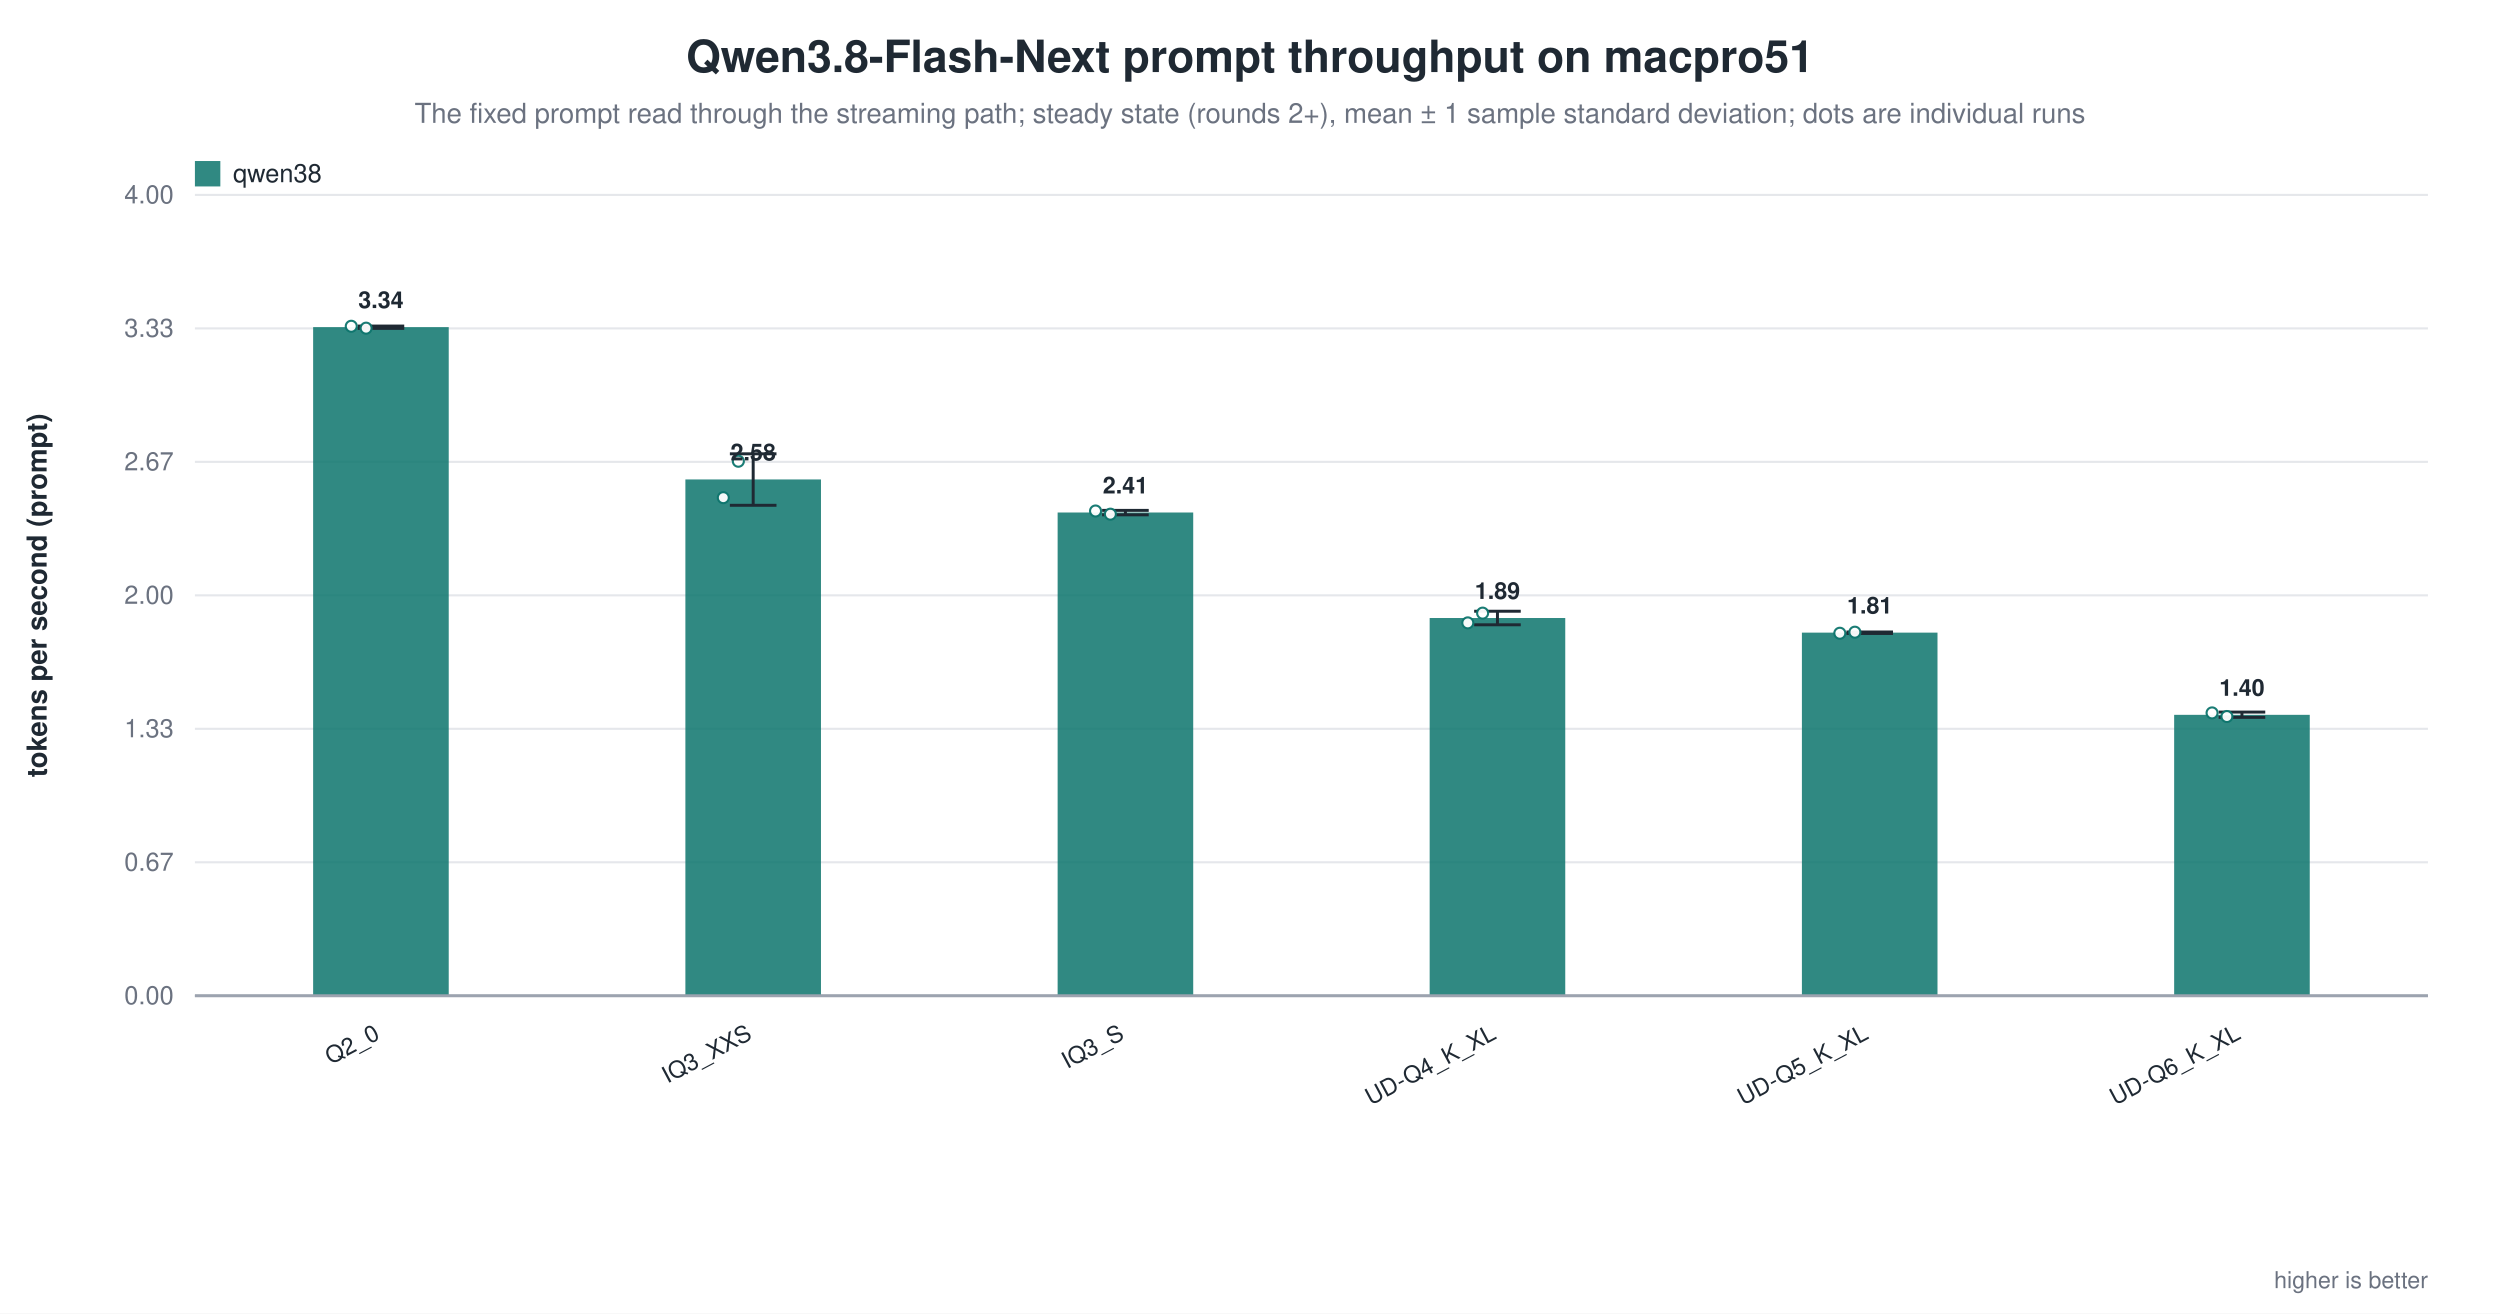
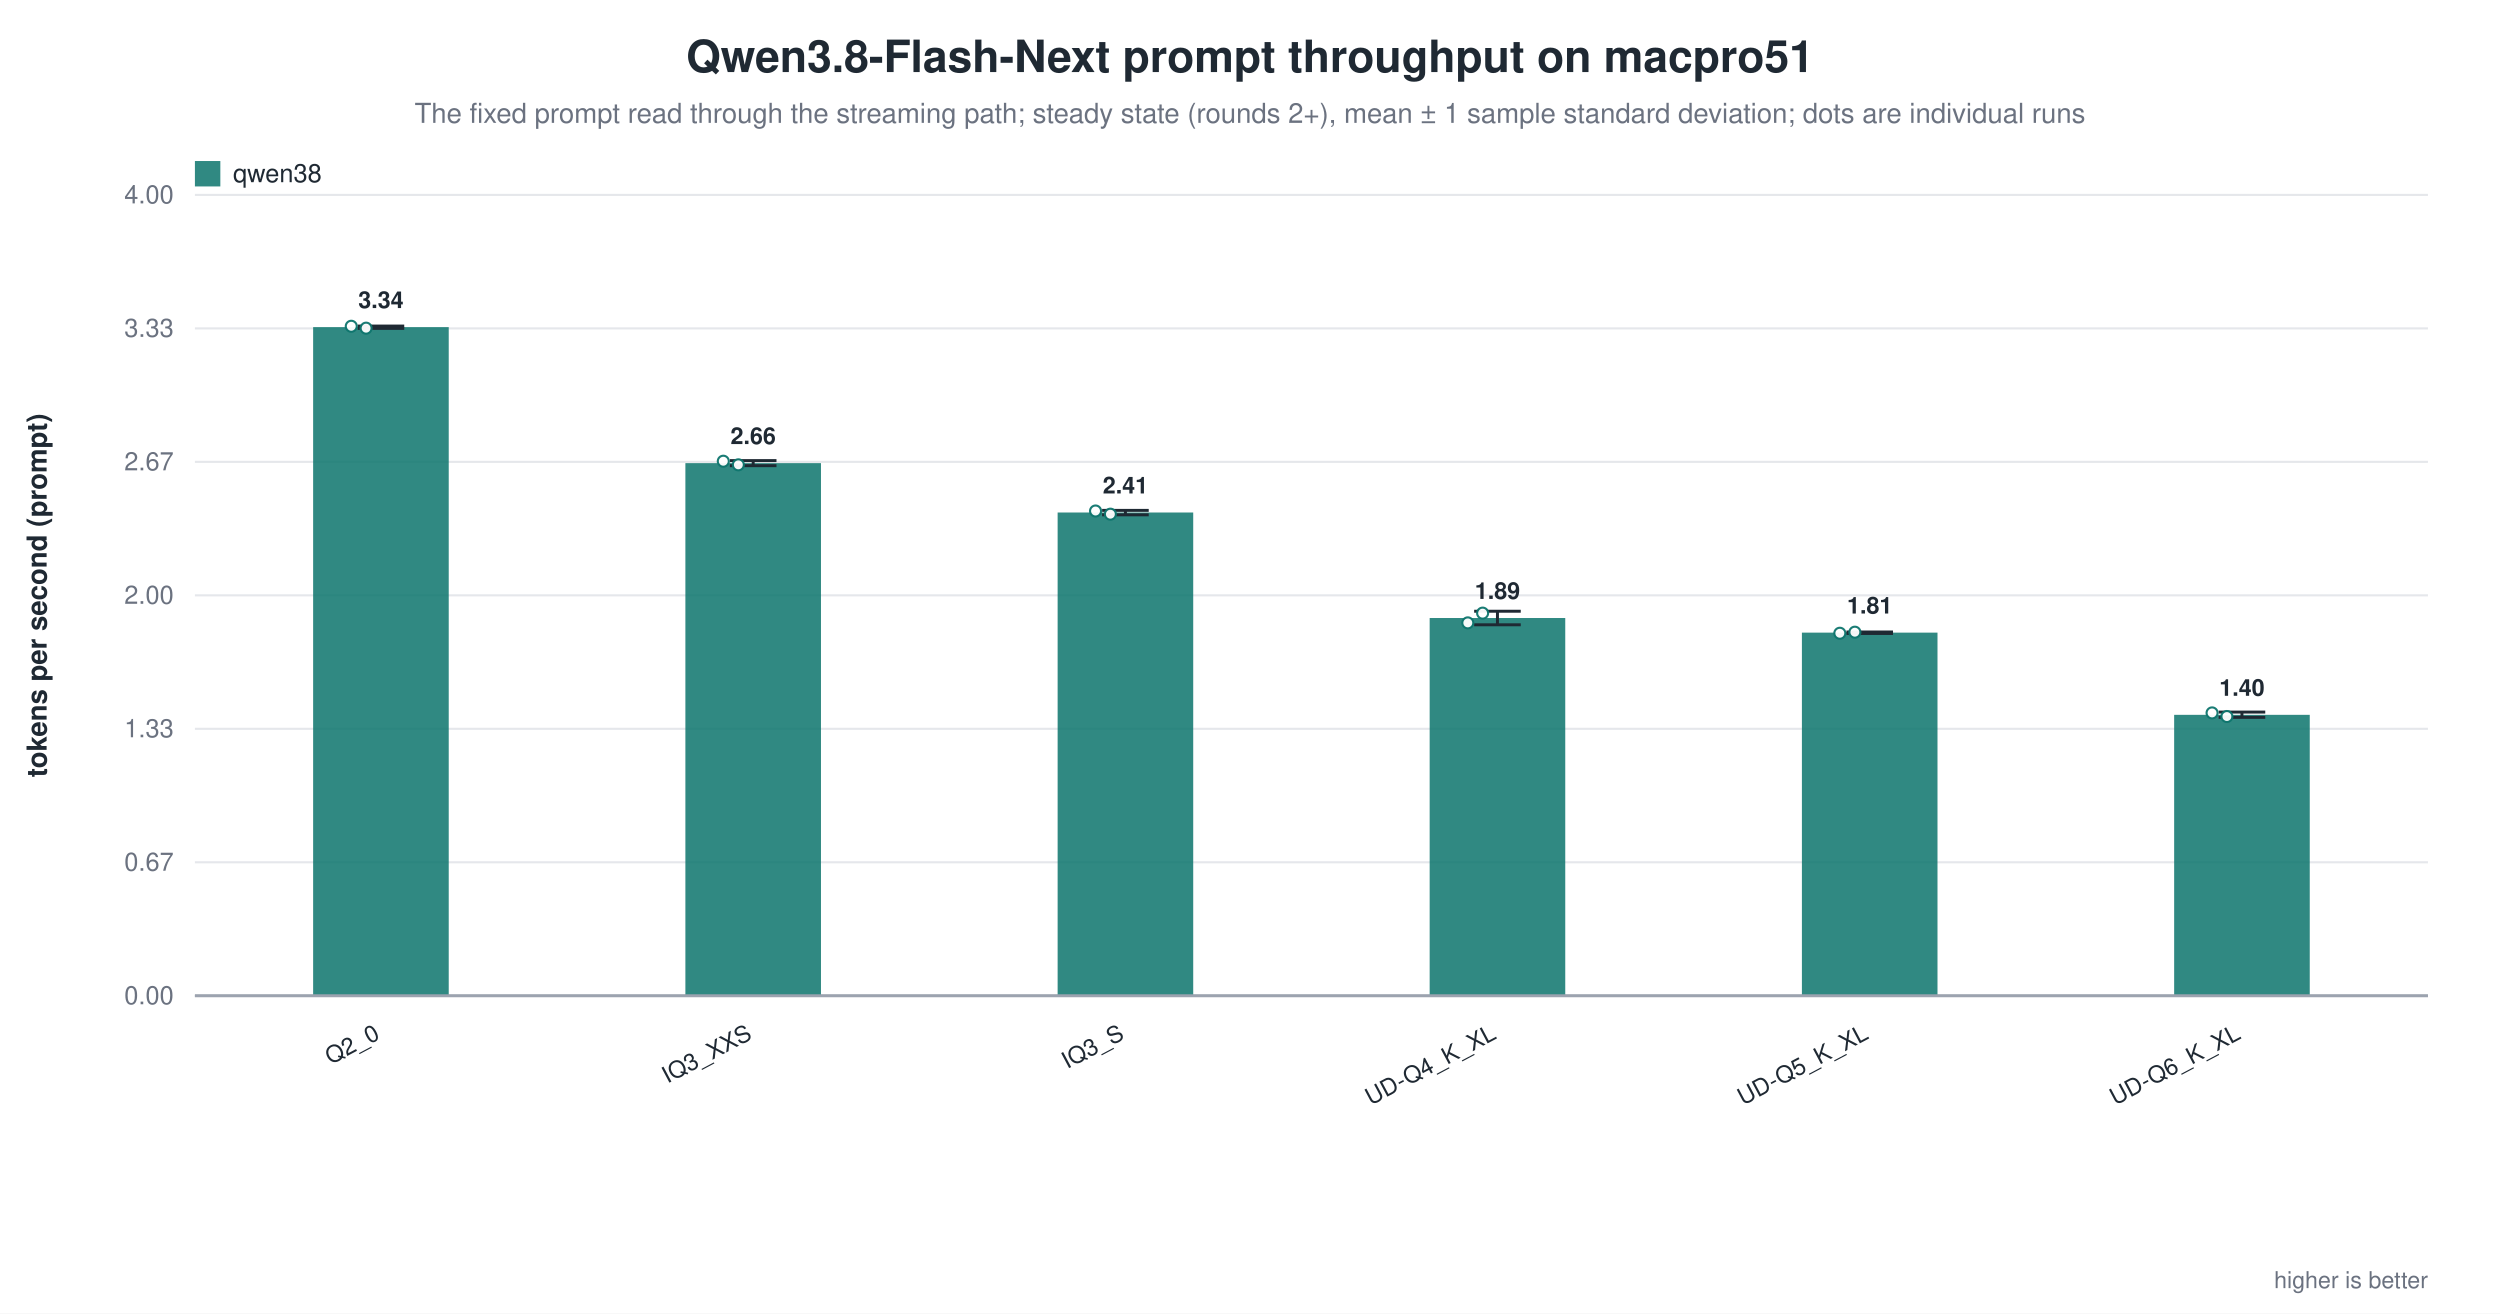
<svg xmlns="http://www.w3.org/2000/svg" width="1180" height="620" viewBox="0 0 1180 620" role="img" aria-label="Qwen3.8-Flash-Next prompt throughput on macpro51">
  <rect width="1180" height="620" fill="white" />
  <text x="590.0" y="34" text-anchor="middle" font-family="Helvetica, Arial, sans-serif" font-size="21" font-weight="600" fill="#1f2933">Qwen3.8-Flash-Next prompt throughput on macpro51</text>
  <text x="590.0" y="58" text-anchor="middle" font-family="Helvetica, Arial, sans-serif" font-size="13" fill="#6b7280">The fixed prompt read through the streaming path; steady state (rounds 2+), mean ± 1 sample standard deviation; dots are individual runs</text>
  <line x1="92.0" y1="470.0" x2="1146.0" y2="470.0" stroke="#9ca3af" stroke-width="1.0" />
  <text x="82.0" y="474.0" text-anchor="end" font-family="Helvetica, Arial, sans-serif" font-size="12" fill="#6b7280" font-weight="400">0.00</text>
  <line x1="92.0" y1="407.0" x2="1146.0" y2="407.0" stroke="#e5e7eb" stroke-width="1.0" />
  <text x="82.0" y="411.0" text-anchor="end" font-family="Helvetica, Arial, sans-serif" font-size="12" fill="#6b7280" font-weight="400">0.67</text>
  <line x1="92.0" y1="344.0" x2="1146.0" y2="344.0" stroke="#e5e7eb" stroke-width="1.0" />
  <text x="82.0" y="348.0" text-anchor="end" font-family="Helvetica, Arial, sans-serif" font-size="12" fill="#6b7280" font-weight="400">1.33</text>
  <line x1="92.0" y1="281.0" x2="1146.0" y2="281.0" stroke="#e5e7eb" stroke-width="1.0" />
  <text x="82.0" y="285.0" text-anchor="end" font-family="Helvetica, Arial, sans-serif" font-size="12" fill="#6b7280" font-weight="400">2.00</text>
  <line x1="92.0" y1="218.0" x2="1146.0" y2="218.0" stroke="#e5e7eb" stroke-width="1.0" />
  <text x="82.0" y="222.0" text-anchor="end" font-family="Helvetica, Arial, sans-serif" font-size="12" fill="#6b7280" font-weight="400">2.67</text>
  <line x1="92.0" y1="155.0" x2="1146.0" y2="155.0" stroke="#e5e7eb" stroke-width="1.0" />
  <text x="82.0" y="159.0" text-anchor="end" font-family="Helvetica, Arial, sans-serif" font-size="12" fill="#6b7280" font-weight="400">3.33</text>
  <line x1="92.0" y1="92.0" x2="1146.0" y2="92.0" stroke="#e5e7eb" stroke-width="1.0" />
  <text x="82.0" y="96.0" text-anchor="end" font-family="Helvetica, Arial, sans-serif" font-size="12" fill="#6b7280" font-weight="400">4.00</text>
  <text x="22.0" y="281.0" text-anchor="middle" font-family="Helvetica, Arial, sans-serif" font-size="13" fill="#1f2933" font-weight="600" transform="rotate(-90.0 22.0 281.0)">tokens per second (prompt)</text>
  <rect x="147.8" y="154.4" width="64.0" height="315.6" fill="#0f766e" opacity="0.86" />
  <line x1="179.8" y1="153.9" x2="179.8" y2="155.0" stroke="#1f2933" stroke-width="1.4" />
  <line x1="168.8" y1="153.9" x2="190.8" y2="153.9" stroke="#1f2933" stroke-width="1.4" />
  <line x1="168.8" y1="155.0" x2="190.8" y2="155.0" stroke="#1f2933" stroke-width="1.4" />
  <circle cx="165.8" cy="154.0" r="2.6" fill="white" stroke="#0f766e" stroke-width="1.0" opacity="0.95" />
  <circle cx="172.8" cy="154.9" r="2.6" fill="white" stroke="#0f766e" stroke-width="1.0" opacity="0.95" />
  <text x="179.8" y="145.4" text-anchor="middle" font-family="Helvetica, Arial, sans-serif" font-size="11" fill="#1f2933" font-weight="600">3.34</text>
  <text x="179.8" y="490.0" text-anchor="end" font-family="Helvetica, Arial, sans-serif" font-size="11" fill="#1f2933" font-weight="500" transform="rotate(-28.0 179.8 490.0)">Q2_0</text>
-   <rect x="323.5" y="226.3" width="64.0" height="243.7" fill="#0f766e" opacity="0.86" />
-   <line x1="355.5" y1="214.2" x2="355.5" y2="238.5" stroke="#1f2933" stroke-width="1.4" />
-   <line x1="344.5" y1="214.2" x2="366.5" y2="214.2" stroke="#1f2933" stroke-width="1.4" />
-   <line x1="344.5" y1="238.5" x2="366.5" y2="238.5" stroke="#1f2933" stroke-width="1.4" />
-   <circle cx="341.4" cy="234.9" r="2.6" fill="white" stroke="#0f766e" stroke-width="1.0" opacity="0.95" />
-   <circle cx="348.5" cy="217.7" r="2.6" fill="white" stroke="#0f766e" stroke-width="1.0" opacity="0.95" />
-   <text x="355.5" y="217.3" text-anchor="middle" font-family="Helvetica, Arial, sans-serif" font-size="11" fill="#1f2933" font-weight="600">2.58</text>
+   <rect x="323.5" y="218.6" width="64.0" height="251.4" fill="#0f766e" opacity="0.86" />
+   <line x1="355.5" y1="217.4" x2="355.5" y2="219.8" stroke="#1f2933" stroke-width="1.4" />
+   <line x1="344.5" y1="217.4" x2="366.5" y2="217.4" stroke="#1f2933" stroke-width="1.4" />
+   <line x1="344.5" y1="219.8" x2="366.5" y2="219.8" stroke="#1f2933" stroke-width="1.4" />
+   <circle cx="341.4" cy="217.7" r="2.6" fill="white" stroke="#0f766e" stroke-width="1.0" opacity="0.95" />
+   <circle cx="348.5" cy="219.4" r="2.6" fill="white" stroke="#0f766e" stroke-width="1.0" opacity="0.95" />
+   <text x="355.5" y="209.6" text-anchor="middle" font-family="Helvetica, Arial, sans-serif" font-size="11" fill="#1f2933" font-weight="600">2.66</text>
  <text x="355.5" y="490.0" text-anchor="end" font-family="Helvetica, Arial, sans-serif" font-size="11" fill="#1f2933" font-weight="500" transform="rotate(-28.0 355.5 490.0)">IQ3_XXS</text>
  <rect x="499.2" y="241.9" width="64.0" height="228.1" fill="#0f766e" opacity="0.86" />
  <line x1="531.2" y1="240.9" x2="531.2" y2="243.0" stroke="#1f2933" stroke-width="1.4" />
  <line x1="520.2" y1="240.9" x2="542.2" y2="240.9" stroke="#1f2933" stroke-width="1.4" />
  <line x1="520.2" y1="243.0" x2="542.2" y2="243.0" stroke="#1f2933" stroke-width="1.4" />
  <circle cx="517.1" cy="241.2" r="2.6" fill="white" stroke="#0f766e" stroke-width="1.0" opacity="0.95" />
  <circle cx="524.1" cy="242.7" r="2.6" fill="white" stroke="#0f766e" stroke-width="1.0" opacity="0.95" />
  <text x="531.2" y="232.9" text-anchor="middle" font-family="Helvetica, Arial, sans-serif" font-size="11" fill="#1f2933" font-weight="600">2.41</text>
  <text x="531.2" y="490.0" text-anchor="end" font-family="Helvetica, Arial, sans-serif" font-size="11" fill="#1f2933" font-weight="500" transform="rotate(-28.0 531.2 490.0)">IQ3_S</text>
  <rect x="674.8" y="291.7" width="64.0" height="178.3" fill="#0f766e" opacity="0.86" />
  <line x1="706.8" y1="288.5" x2="706.8" y2="294.9" stroke="#1f2933" stroke-width="1.4" />
  <line x1="695.8" y1="288.5" x2="717.8" y2="288.5" stroke="#1f2933" stroke-width="1.4" />
  <line x1="695.8" y1="294.9" x2="717.8" y2="294.9" stroke="#1f2933" stroke-width="1.4" />
  <circle cx="692.8" cy="294.0" r="2.6" fill="white" stroke="#0f766e" stroke-width="1.0" opacity="0.95" />
  <circle cx="699.8" cy="289.4" r="2.6" fill="white" stroke="#0f766e" stroke-width="1.0" opacity="0.95" />
  <text x="706.8" y="282.7" text-anchor="middle" font-family="Helvetica, Arial, sans-serif" font-size="11" fill="#1f2933" font-weight="600">1.89</text>
  <text x="706.8" y="490.0" text-anchor="end" font-family="Helvetica, Arial, sans-serif" font-size="11" fill="#1f2933" font-weight="500" transform="rotate(-28.0 706.8 490.0)">UD-Q4_K_XL</text>
  <rect x="850.5" y="298.6" width="64.0" height="171.4" fill="#0f766e" opacity="0.86" />
  <line x1="882.5" y1="298.3" x2="882.5" y2="299.0" stroke="#1f2933" stroke-width="1.4" />
  <line x1="871.5" y1="298.3" x2="893.5" y2="298.3" stroke="#1f2933" stroke-width="1.4" />
  <line x1="871.5" y1="299.0" x2="893.5" y2="299.0" stroke="#1f2933" stroke-width="1.4" />
  <circle cx="868.4" cy="298.9" r="2.6" fill="white" stroke="#0f766e" stroke-width="1.0" opacity="0.95" />
  <circle cx="875.5" cy="298.4" r="2.6" fill="white" stroke="#0f766e" stroke-width="1.0" opacity="0.95" />
  <text x="882.5" y="289.6" text-anchor="middle" font-family="Helvetica, Arial, sans-serif" font-size="11" fill="#1f2933" font-weight="600">1.81</text>
  <text x="882.5" y="490.0" text-anchor="end" font-family="Helvetica, Arial, sans-serif" font-size="11" fill="#1f2933" font-weight="500" transform="rotate(-28.0 882.5 490.0)">UD-Q5_K_XL</text>
  <rect x="1026.2" y="337.4" width="64.0" height="132.6" fill="#0f766e" opacity="0.86" />
  <line x1="1058.2" y1="336.1" x2="1058.2" y2="338.6" stroke="#1f2933" stroke-width="1.4" />
  <line x1="1047.2" y1="336.1" x2="1069.2" y2="336.1" stroke="#1f2933" stroke-width="1.4" />
  <line x1="1047.2" y1="338.6" x2="1069.2" y2="338.6" stroke="#1f2933" stroke-width="1.4" />
  <circle cx="1044.1" cy="336.5" r="2.6" fill="white" stroke="#0f766e" stroke-width="1.0" opacity="0.95" />
  <circle cx="1051.1" cy="338.2" r="2.6" fill="white" stroke="#0f766e" stroke-width="1.0" opacity="0.95" />
  <text x="1058.2" y="328.4" text-anchor="middle" font-family="Helvetica, Arial, sans-serif" font-size="11" fill="#1f2933" font-weight="600">1.40</text>
  <text x="1058.2" y="490.0" text-anchor="end" font-family="Helvetica, Arial, sans-serif" font-size="11" fill="#1f2933" font-weight="500" transform="rotate(-28.0 1058.2 490.0)">UD-Q6_K_XL</text>
  <line x1="92.0" y1="470.0" x2="1146.0" y2="470.0" stroke="#9ca3af" stroke-width="1.4" />
  <rect x="92.0" y="76.0" width="12.0" height="12.0" fill="#0f766e" opacity="0.86" />
  <text x="110.0" y="86.0" text-anchor="start" font-family="Helvetica, Arial, sans-serif" font-size="12" fill="#1f2933" font-weight="500">qwen38</text>
  <text x="1146.0" y="608.0" text-anchor="end" font-family="Helvetica, Arial, sans-serif" font-size="11" fill="#6b7280" font-weight="400">higher is better</text>
</svg>
